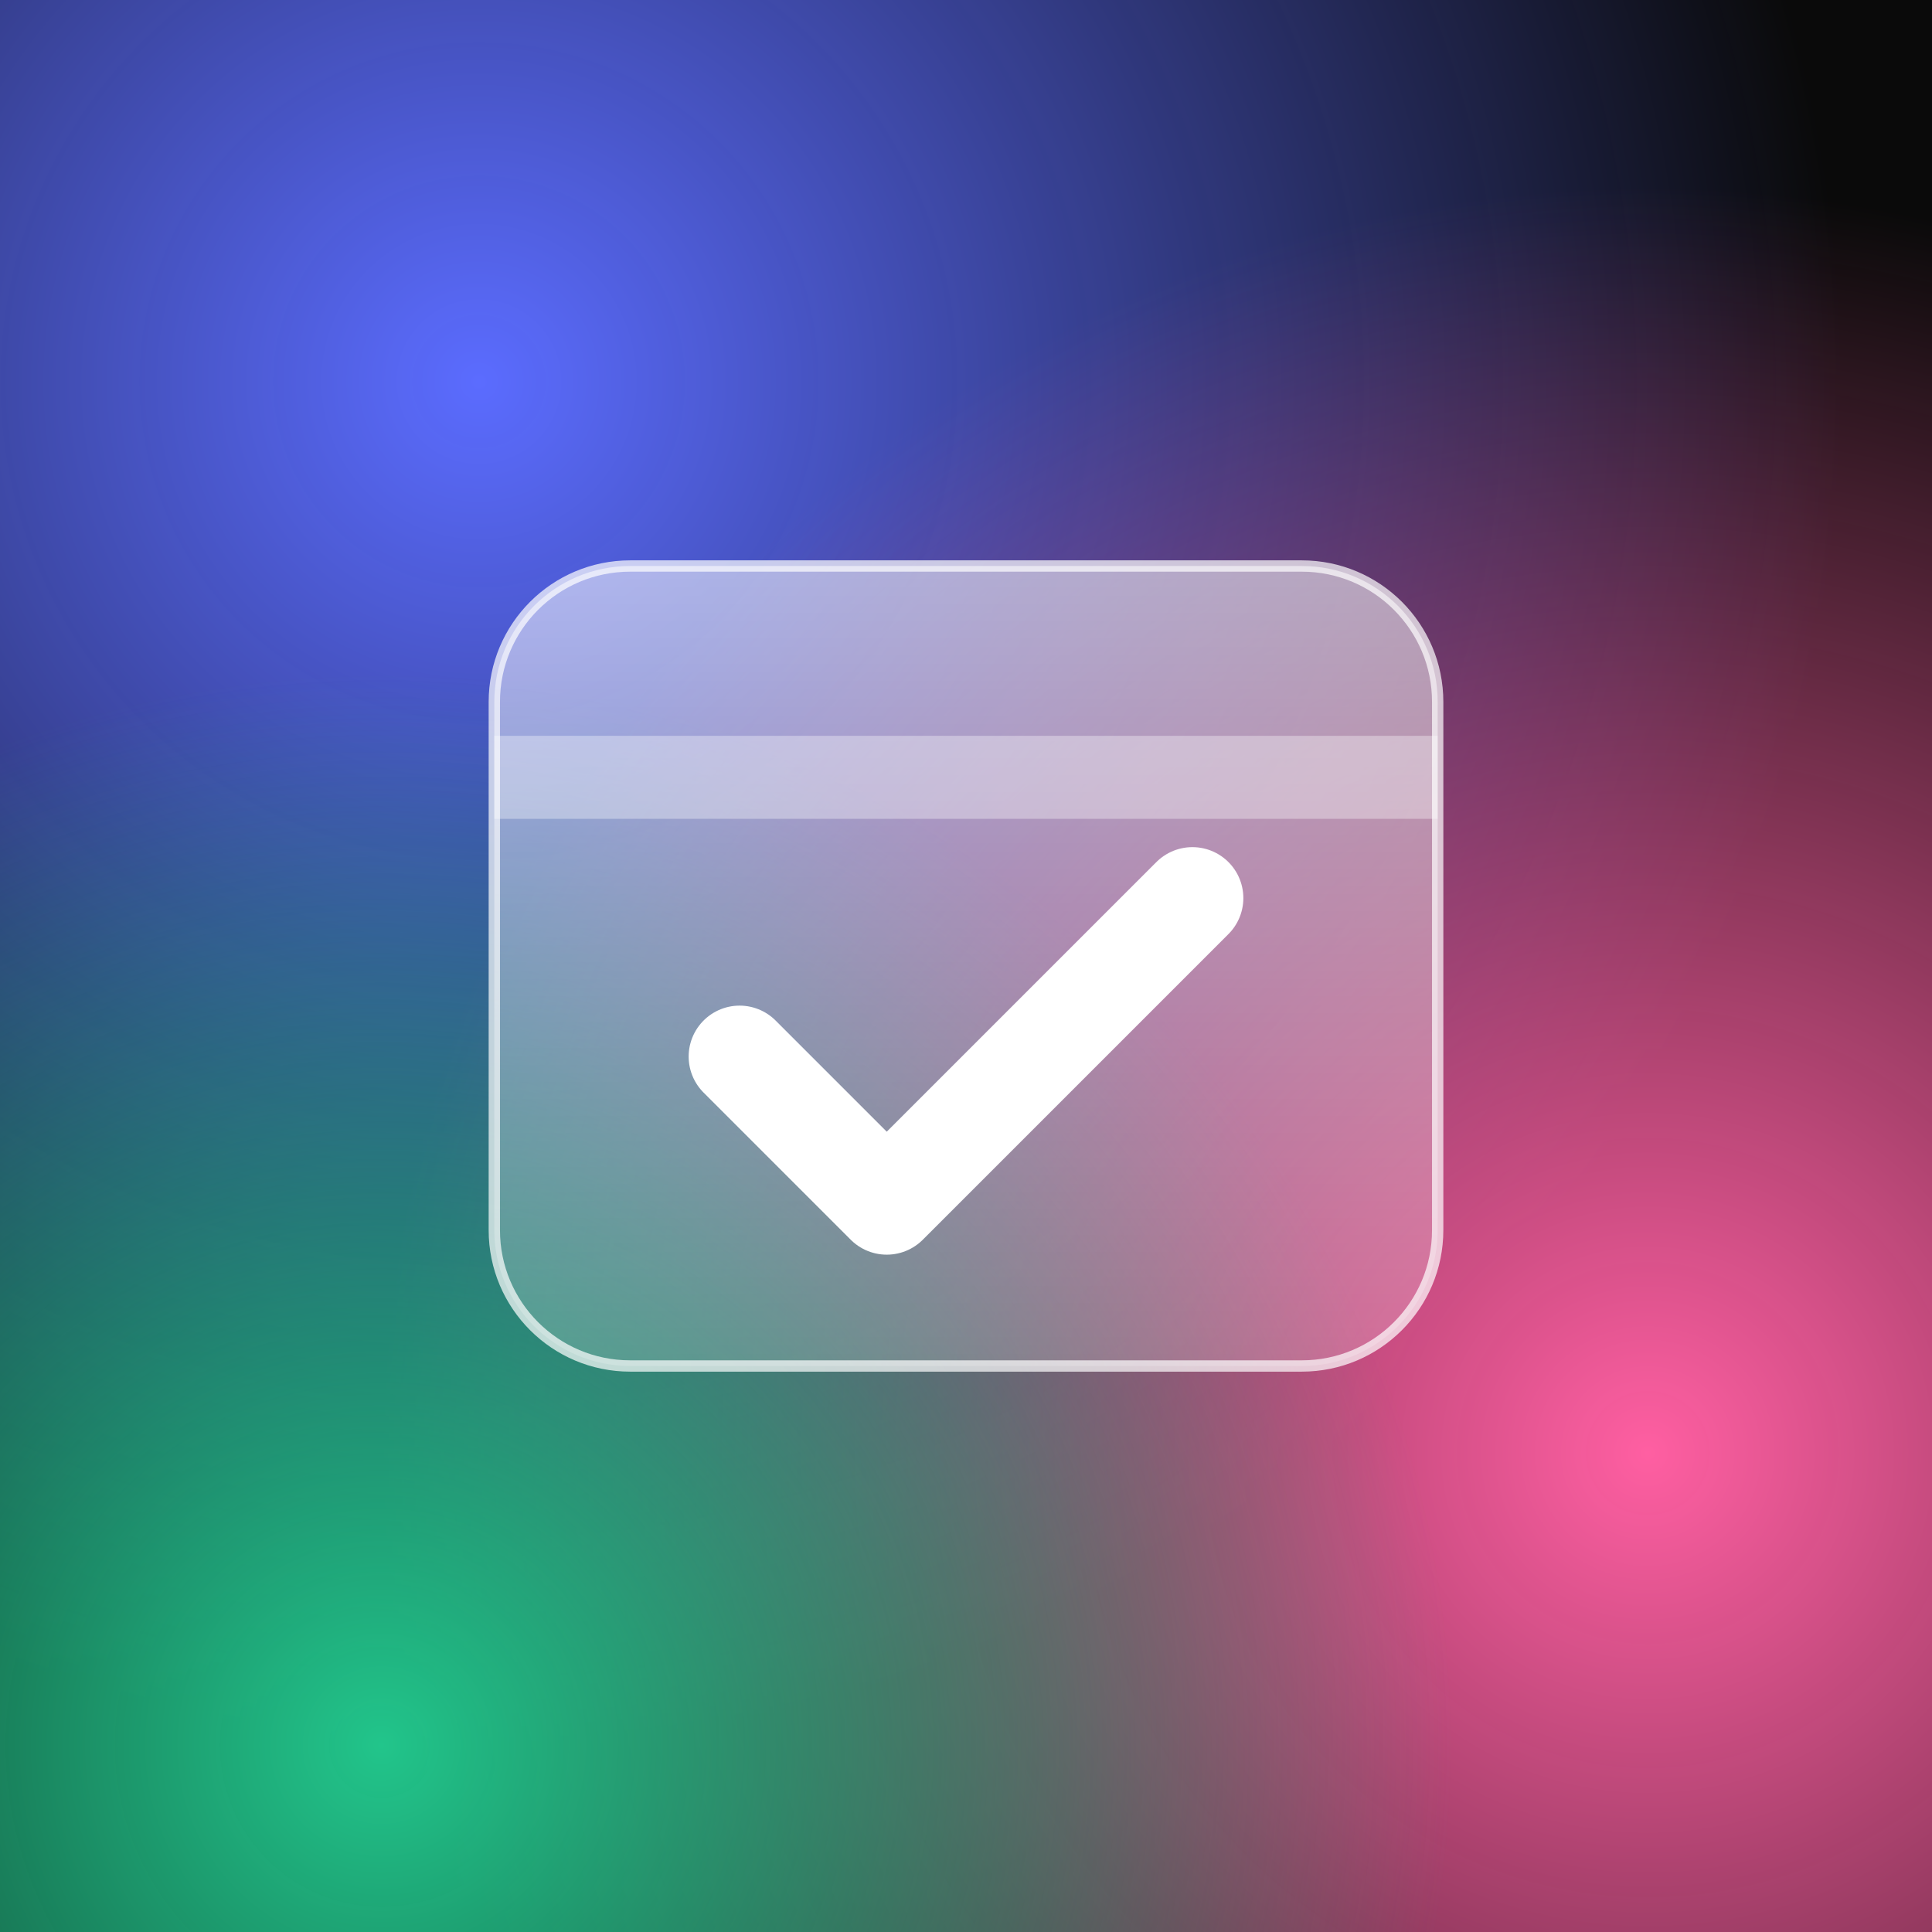
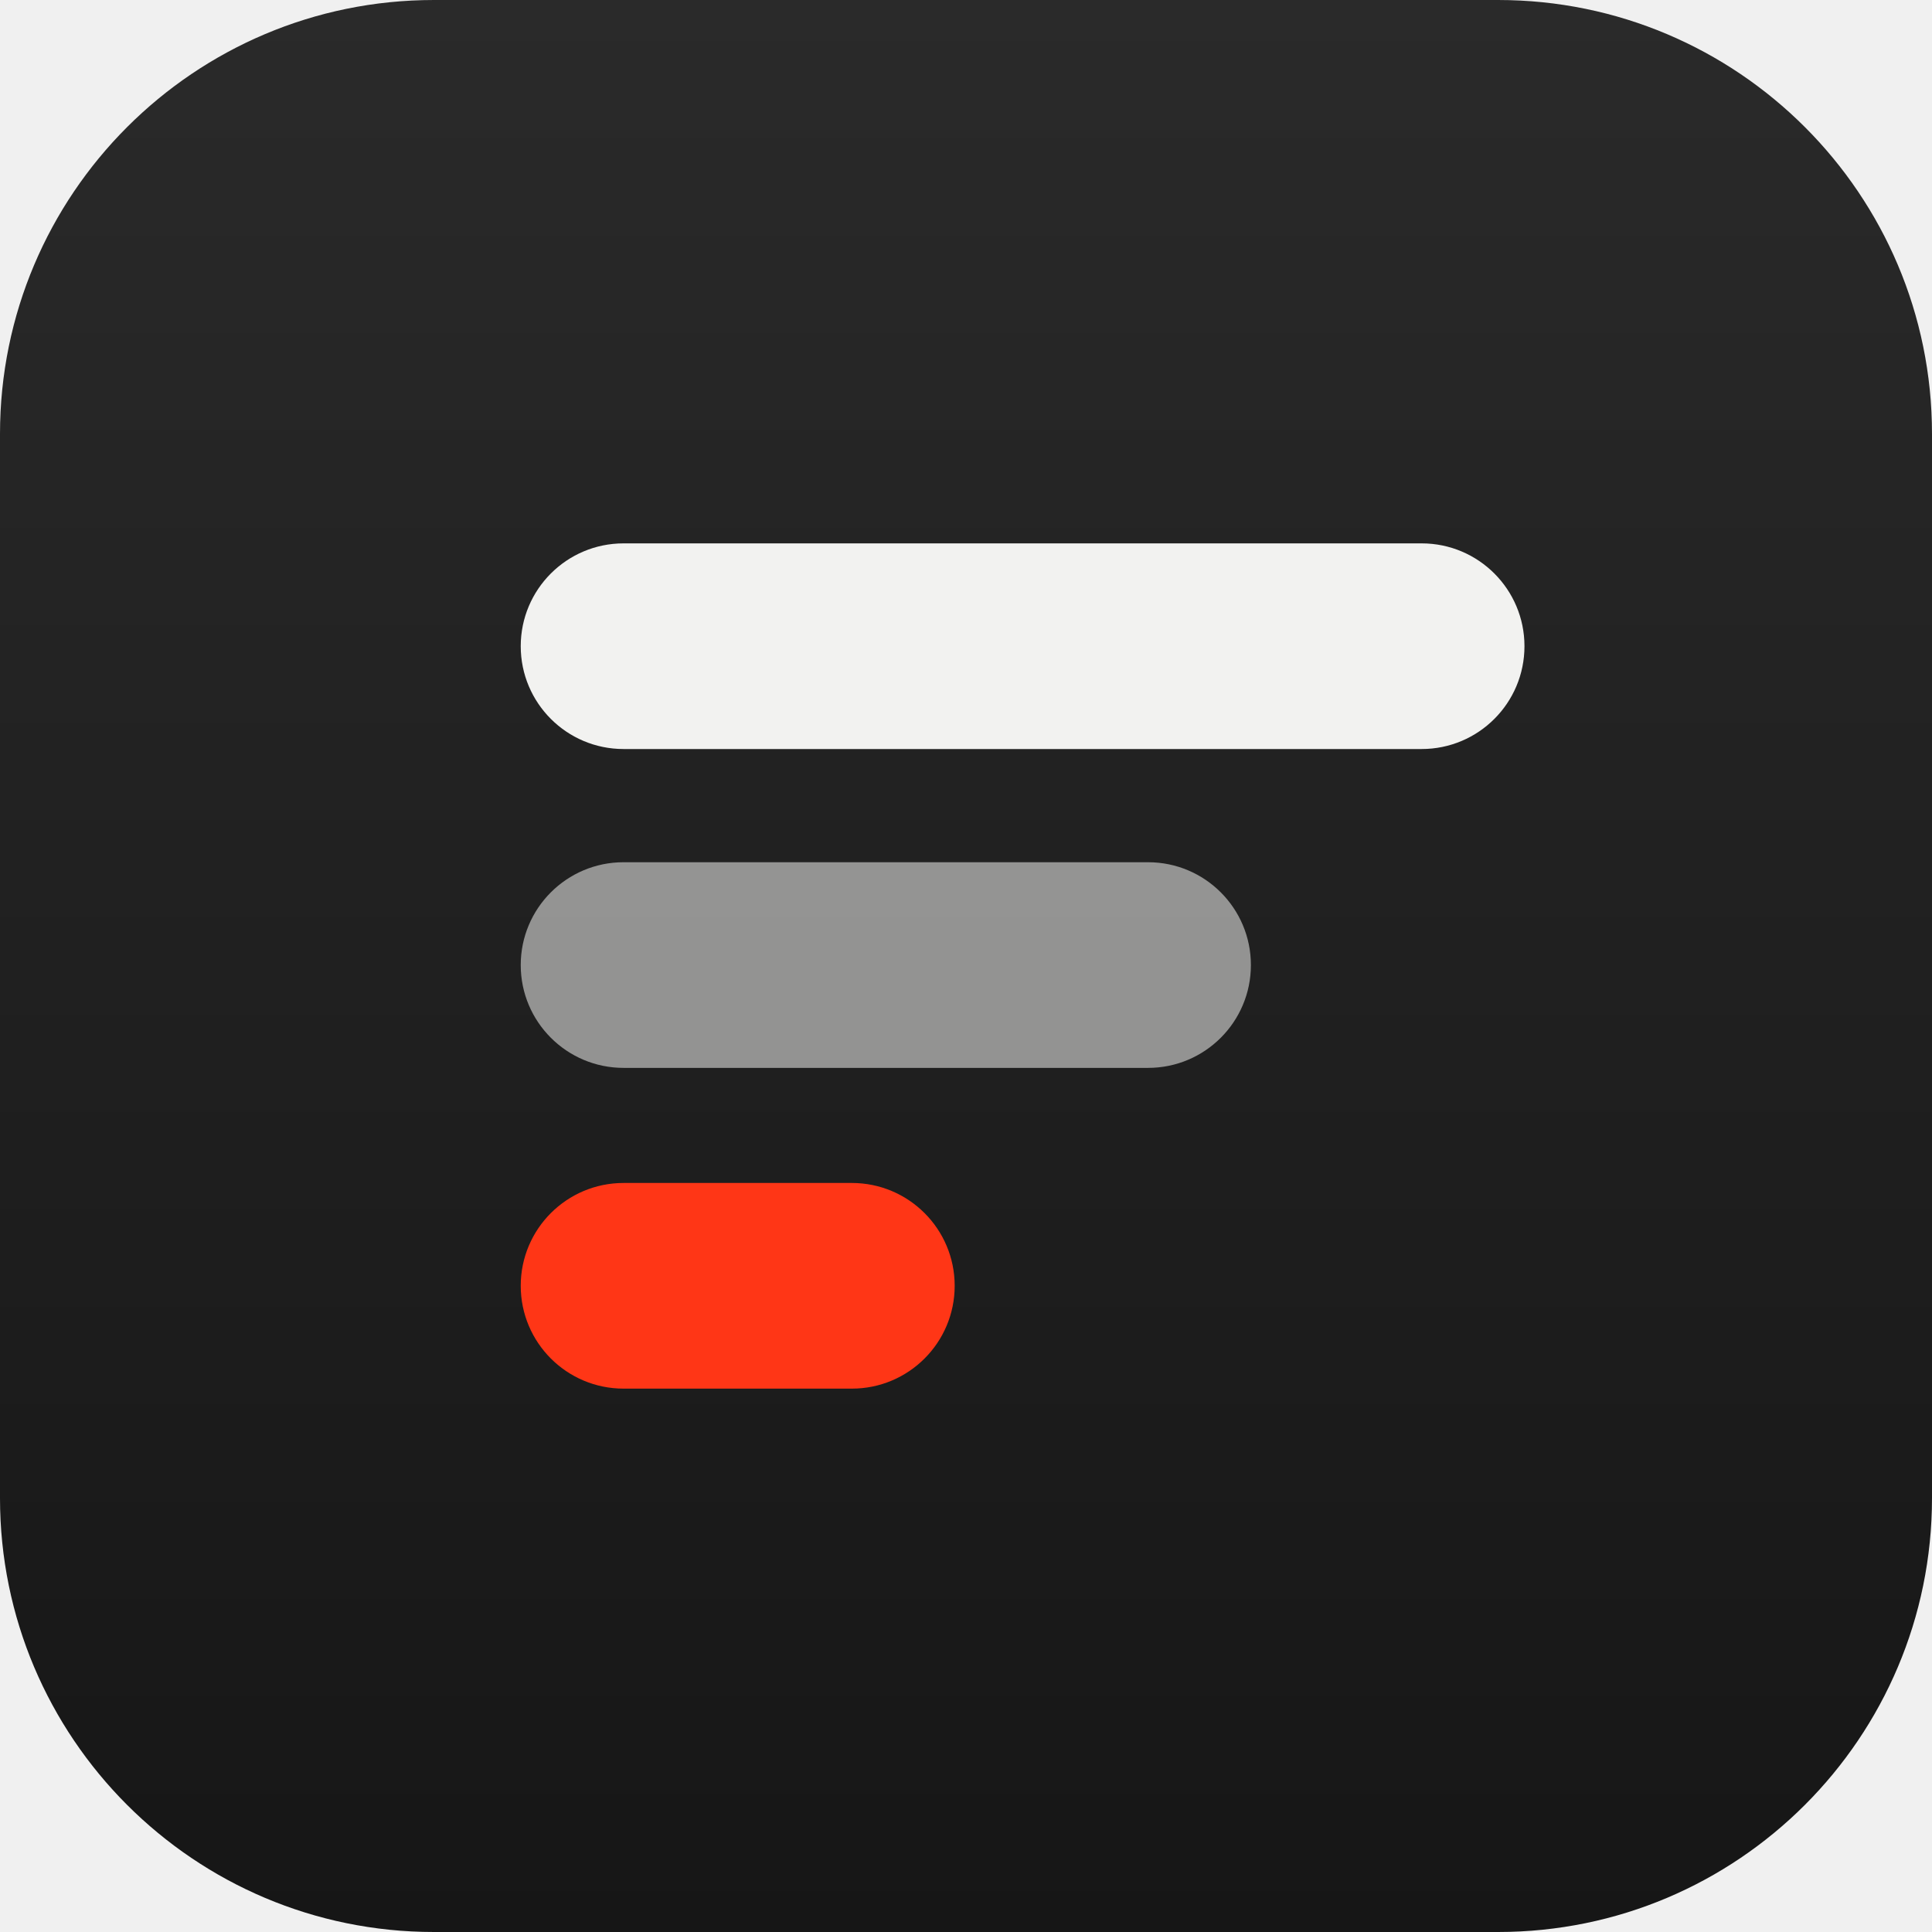
<svg xmlns="http://www.w3.org/2000/svg" width="1024" height="1024" viewBox="0 0 1024 1024">
  <defs>
-     <radialGradient id="a" cx="25%" cy="20%" r="70%">
-       <stop offset="0" stop-color="#5b6cff" />
-       <stop offset="1" stop-color="#5b6cff" stop-opacity="0" />
-     </radialGradient>
-     <radialGradient id="b" cx="85%" cy="75%" r="65%">
-       <stop offset="0" stop-color="#ff5fa2" />
-       <stop offset="1" stop-color="#ff5fa2" stop-opacity="0" />
-     </radialGradient>
-     <radialGradient id="c" cx="20%" cy="90%" r="55%">
-       <stop offset="0" stop-color="#22c58b" />
-       <stop offset="1" stop-color="#22c58b" stop-opacity="0" />
-     </radialGradient>
-     <linearGradient id="g" x1="0" y1="0" x2="0" y2="1">
-       <stop offset="0" stop-color="#fff" stop-opacity=".55" />
-       <stop offset="1" stop-color="#fff" stop-opacity=".18" />
+     <linearGradient id="sheen" x1="0" y1="0" x2="0" y2="1">
+       <stop offset="0" stop-color="#2a2a2a" />
+       <stop offset="1" stop-color="#161616" />
    </linearGradient>
  </defs>
-   <rect width="1024" height="1024" fill="#0a0a0a" />
-   <rect width="1024" height="1024" fill="url(#a)" />
-   <rect width="1024" height="1024" fill="url(#b)" />
-   <rect width="1024" height="1024" fill="url(#c)" />
-   <rect x="262" y="300" width="500" height="424" rx="72" fill="url(#g)" stroke="#fff" stroke-opacity=".7" stroke-width="6" />
-   <rect x="262" y="390" width="500" height="44" fill="#fff" fill-opacity=".35" />
-   <path d="M392 560 L470 638 L632 476" fill="none" stroke="#fff" stroke-width="54" stroke-linecap="round" stroke-linejoin="round" />
+   <rect width="1024" height="1024" rx="230" fill="url(#sheen)" />
+   <rect x="276" y="288" width="532" height="109" rx="54.5" fill="#f2f2f0" />
+   <rect x="276" y="457" width="387" height="109" rx="54.5" fill="#f2f2f0" fill-opacity="0.55" />
+   <rect x="276" y="627" width="230" height="109" rx="54.5" fill="#ff3616" />
</svg>
